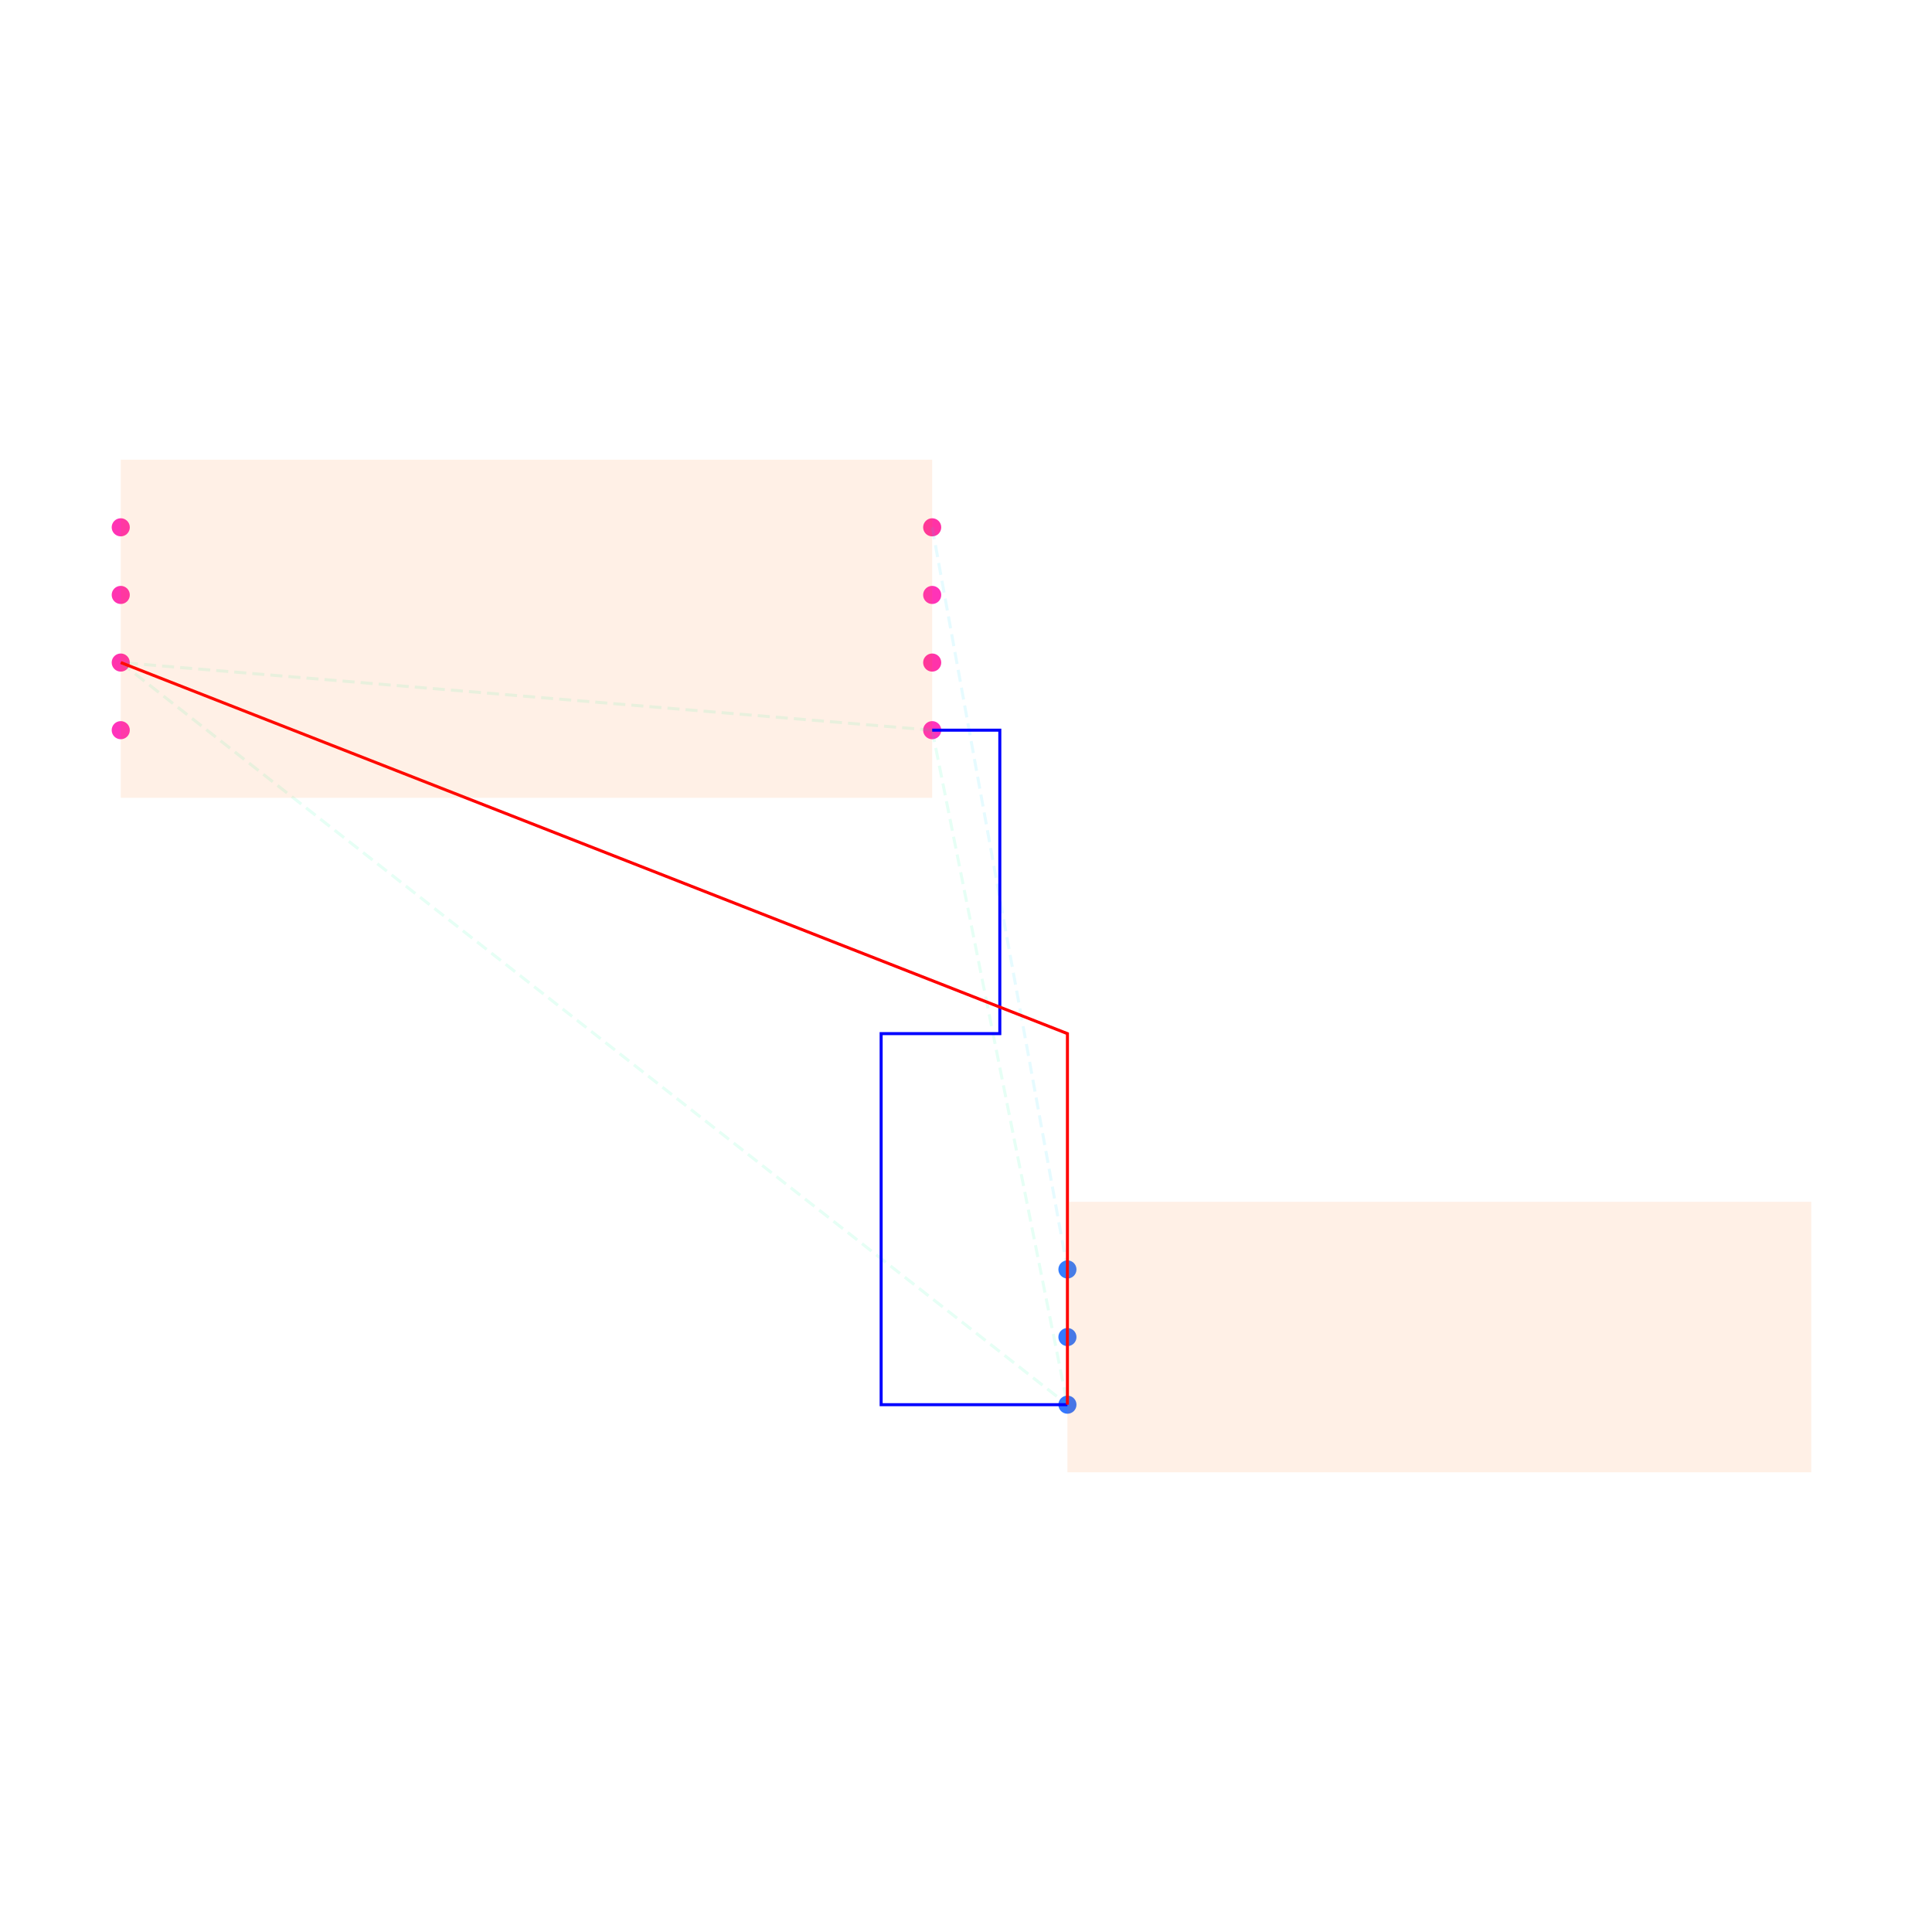
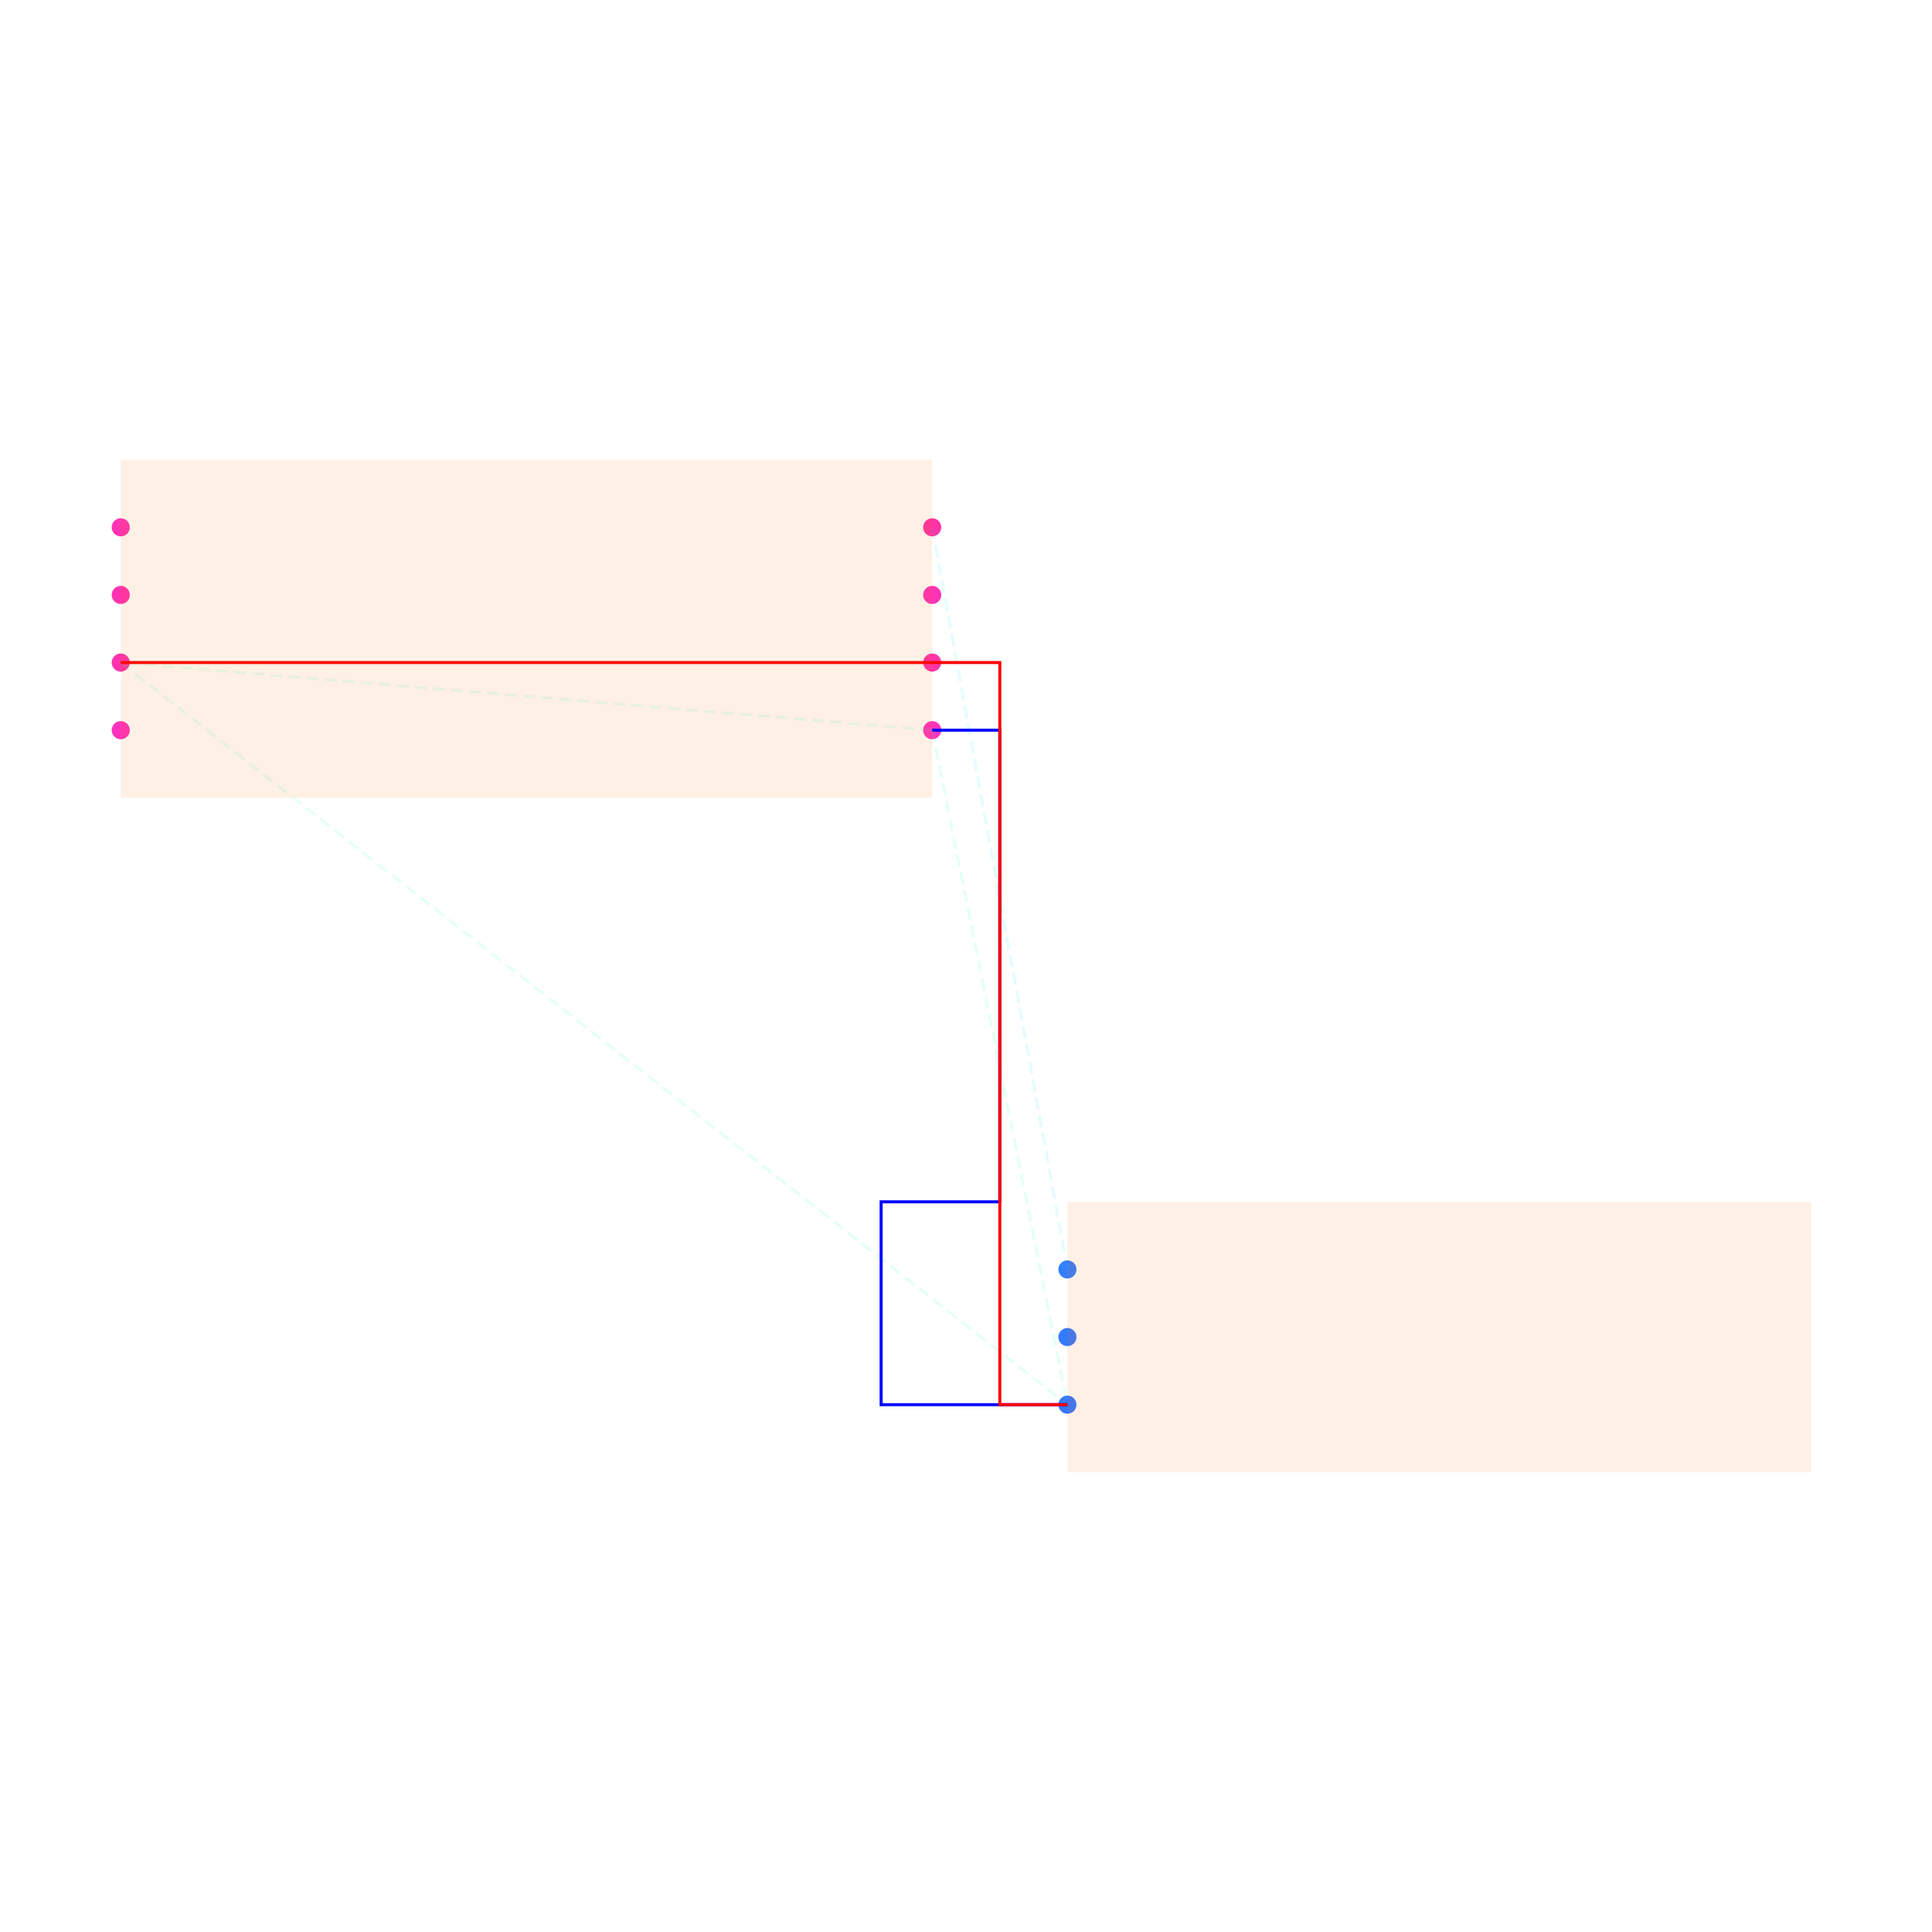
<svg xmlns="http://www.w3.org/2000/svg" width="640" height="640" viewBox="0 0 640 640">
  <rect width="100%" height="100%" fill="white" />
  <g>
    <circle data-type="point" data-label="U1.1 x+" data-x="1.2" data-y="-0.3" cx="308.8" cy="241.88" r="3" fill="hsl(319, 100%, 50%, 0.8)" />
  </g>
  <g>
    <circle data-type="point" data-label="U1.2 x-" data-x="-1.2" data-y="-0.3" cx="40" cy="241.88" r="3" fill="hsl(320, 100%, 50%, 0.8)" />
  </g>
  <g>
    <circle data-type="point" data-label="U1.3 x+" data-x="1.2" data-y="0.1" cx="308.8" cy="197.08" r="3" fill="hsl(321, 100%, 50%, 0.8)" />
  </g>
  <g>
    <circle data-type="point" data-label="U1.4 x-" data-x="-1.2" data-y="0.3" cx="40" cy="174.68" r="3" fill="hsl(322, 100%, 50%, 0.8)" />
  </g>
  <g>
    <circle data-type="point" data-label="U1.5 x-" data-x="-1.2" data-y="0.1" cx="40" cy="197.08" r="3" fill="hsl(323, 100%, 50%, 0.8)" />
  </g>
  <g>
    <circle data-type="point" data-label="U1.6 x-" data-x="-1.2" data-y="-0.1" cx="40" cy="219.48" r="3" fill="hsl(324, 100%, 50%, 0.8)" />
  </g>
  <g>
    <circle data-type="point" data-label="U1.7 x+" data-x="1.2" data-y="-0.1" cx="308.8" cy="219.48" r="3" fill="hsl(325, 100%, 50%, 0.8)" />
  </g>
  <g>
    <circle data-type="point" data-label="U1.8 x+" data-x="1.2" data-y="0.3" cx="308.8" cy="174.68" r="3" fill="hsl(326, 100%, 50%, 0.8)" />
  </g>
  <g>
    <circle data-type="point" data-label="J1.1 x-" data-x="1.6" data-y="-1.895" cx="353.6" cy="420.52" r="3" fill="hsl(218, 100%, 50%, 0.8)" />
  </g>
  <g>
    <circle data-type="point" data-label="J1.2 x-" data-x="1.6" data-y="-2.095" cx="353.6" cy="442.92" r="3" fill="hsl(219, 100%, 50%, 0.8)" />
  </g>
  <g>
    <circle data-type="point" data-label="J1.3 x-" data-x="1.6" data-y="-2.295" cx="353.6" cy="465.32" r="3" fill="hsl(220, 100%, 50%, 0.8)" />
  </g>
  <g>
    <polyline data-points="1.2,-0.3 -1.2,-0.1" data-type="line" data-label="" points="308.8,241.88 40,219.48" fill="none" stroke="hsl(157, 100%, 50%, 0.1)" stroke-width="1" stroke-dasharray="4 2" />
  </g>
  <g>
    <polyline data-points="1.2,-0.3 1.6,-2.295" data-type="line" data-label="" points="308.8,241.88 353.6,465.32" fill="none" stroke="hsl(157, 100%, 50%, 0.1)" stroke-width="1" stroke-dasharray="4 2" />
  </g>
  <g>
    <polyline data-points="-1.2,-0.1 1.6,-2.295" data-type="line" data-label="" points="40,219.48 353.6,465.32" fill="none" stroke="hsl(157, 100%, 50%, 0.1)" stroke-width="1" stroke-dasharray="4 2" />
  </g>
  <g>
    <polyline data-points="1.2,0.3 1.6,-1.895" data-type="line" data-label="" points="308.8,174.68 353.6,420.52" fill="none" stroke="hsl(190, 100%, 50%, 0.1)" stroke-width="1" stroke-dasharray="4 2" />
  </g>
  <g>
-     <polyline data-points="1.2,-0.3 1.4,-0.3 1.4,-1.1975 1.049,-1.1975 1.049,-2.295 1.6,-2.295" data-type="line" data-label="" points="308.8,241.88 331.2,241.88 331.2,342.4 291.888,342.4 291.888,465.32 353.6,465.32" fill="none" stroke="blue" stroke-width="1" />
+     <polyline data-points="1.2,-0.3 1.4,-0.3 1.4,-1.695 1.049,-1.695 1.049,-2.295 1.6,-2.295" data-type="line" data-label="" points="308.8,241.88 331.2,241.88 331.2,398.12 291.888,398.12 291.888,465.32 353.6,465.32" fill="none" stroke="blue" stroke-width="1" />
  </g>
  <g>
-     <polyline data-points="-1.2,-0.1 1.6,-1.1975 1.6,-1.1975 1.6,-2.295" data-type="line" data-label="" points="40,219.48 353.6,342.4 353.6,342.4 353.6,465.32" fill="none" stroke="red" stroke-width="1" />
+     <polyline data-points="-1.2,-0.1 1.4,-0.1 1.4,-2.295 1.6,-2.295" data-type="line" data-label="" points="40,219.48 331.2,219.48 331.2,465.32 353.6,465.32" fill="none" stroke="red" stroke-width="1" />
  </g>
  <g>
    <rect data-type="rect" data-label="schematic_component_0" data-x="0" data-y="0" x="40" y="152.28" width="268.8" height="112" fill="hsl(24, 100%, 50%, 0.1)" stroke="black" stroke-width="0.009" />
  </g>
  <g>
    <rect data-type="rect" data-label="schematic_component_1" data-x="2.7" data-y="-2.095" x="353.6" y="398.12" width="246.4" height="89.6" fill="hsl(24, 100%, 50%, 0.1)" stroke="black" stroke-width="0.009" />
  </g>
  <g id="crosshair" style="display: none">
    <line id="crosshair-h" y1="0" y2="640" stroke="#666" stroke-width="0.5" />
    <line id="crosshair-v" x1="0" x2="640" stroke="#666" stroke-width="0.5" />
    <text id="coordinates" font-family="monospace" font-size="12" fill="#666" />
  </g>
</svg>
